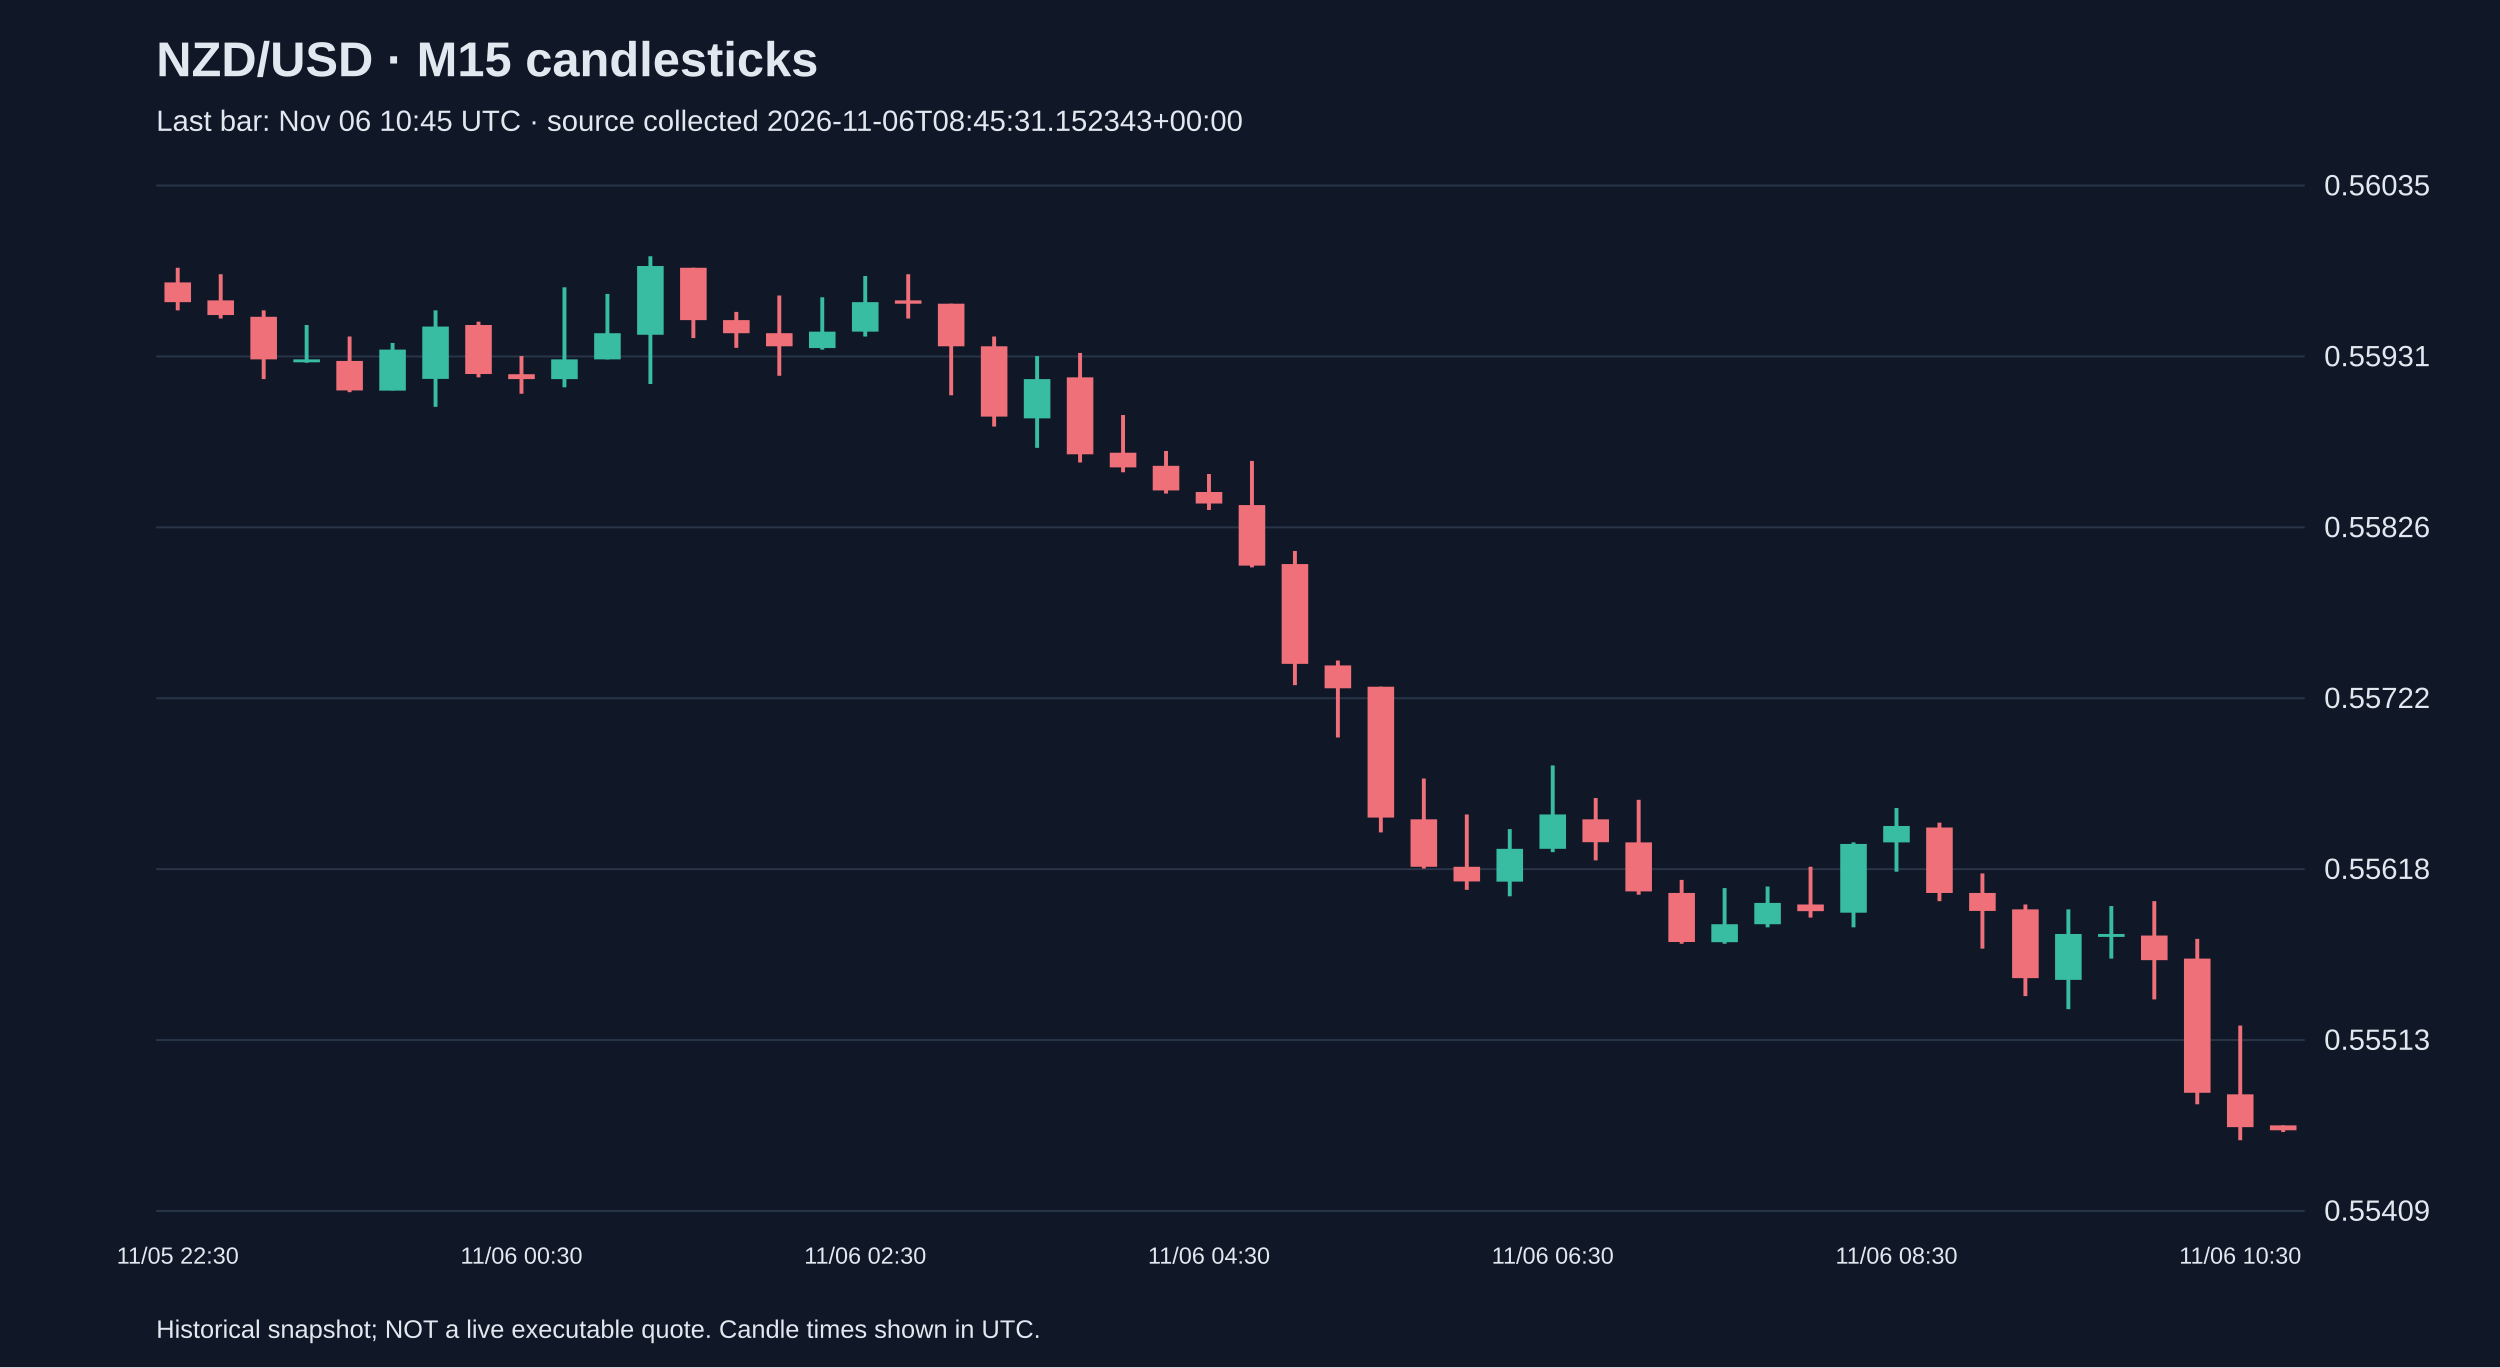
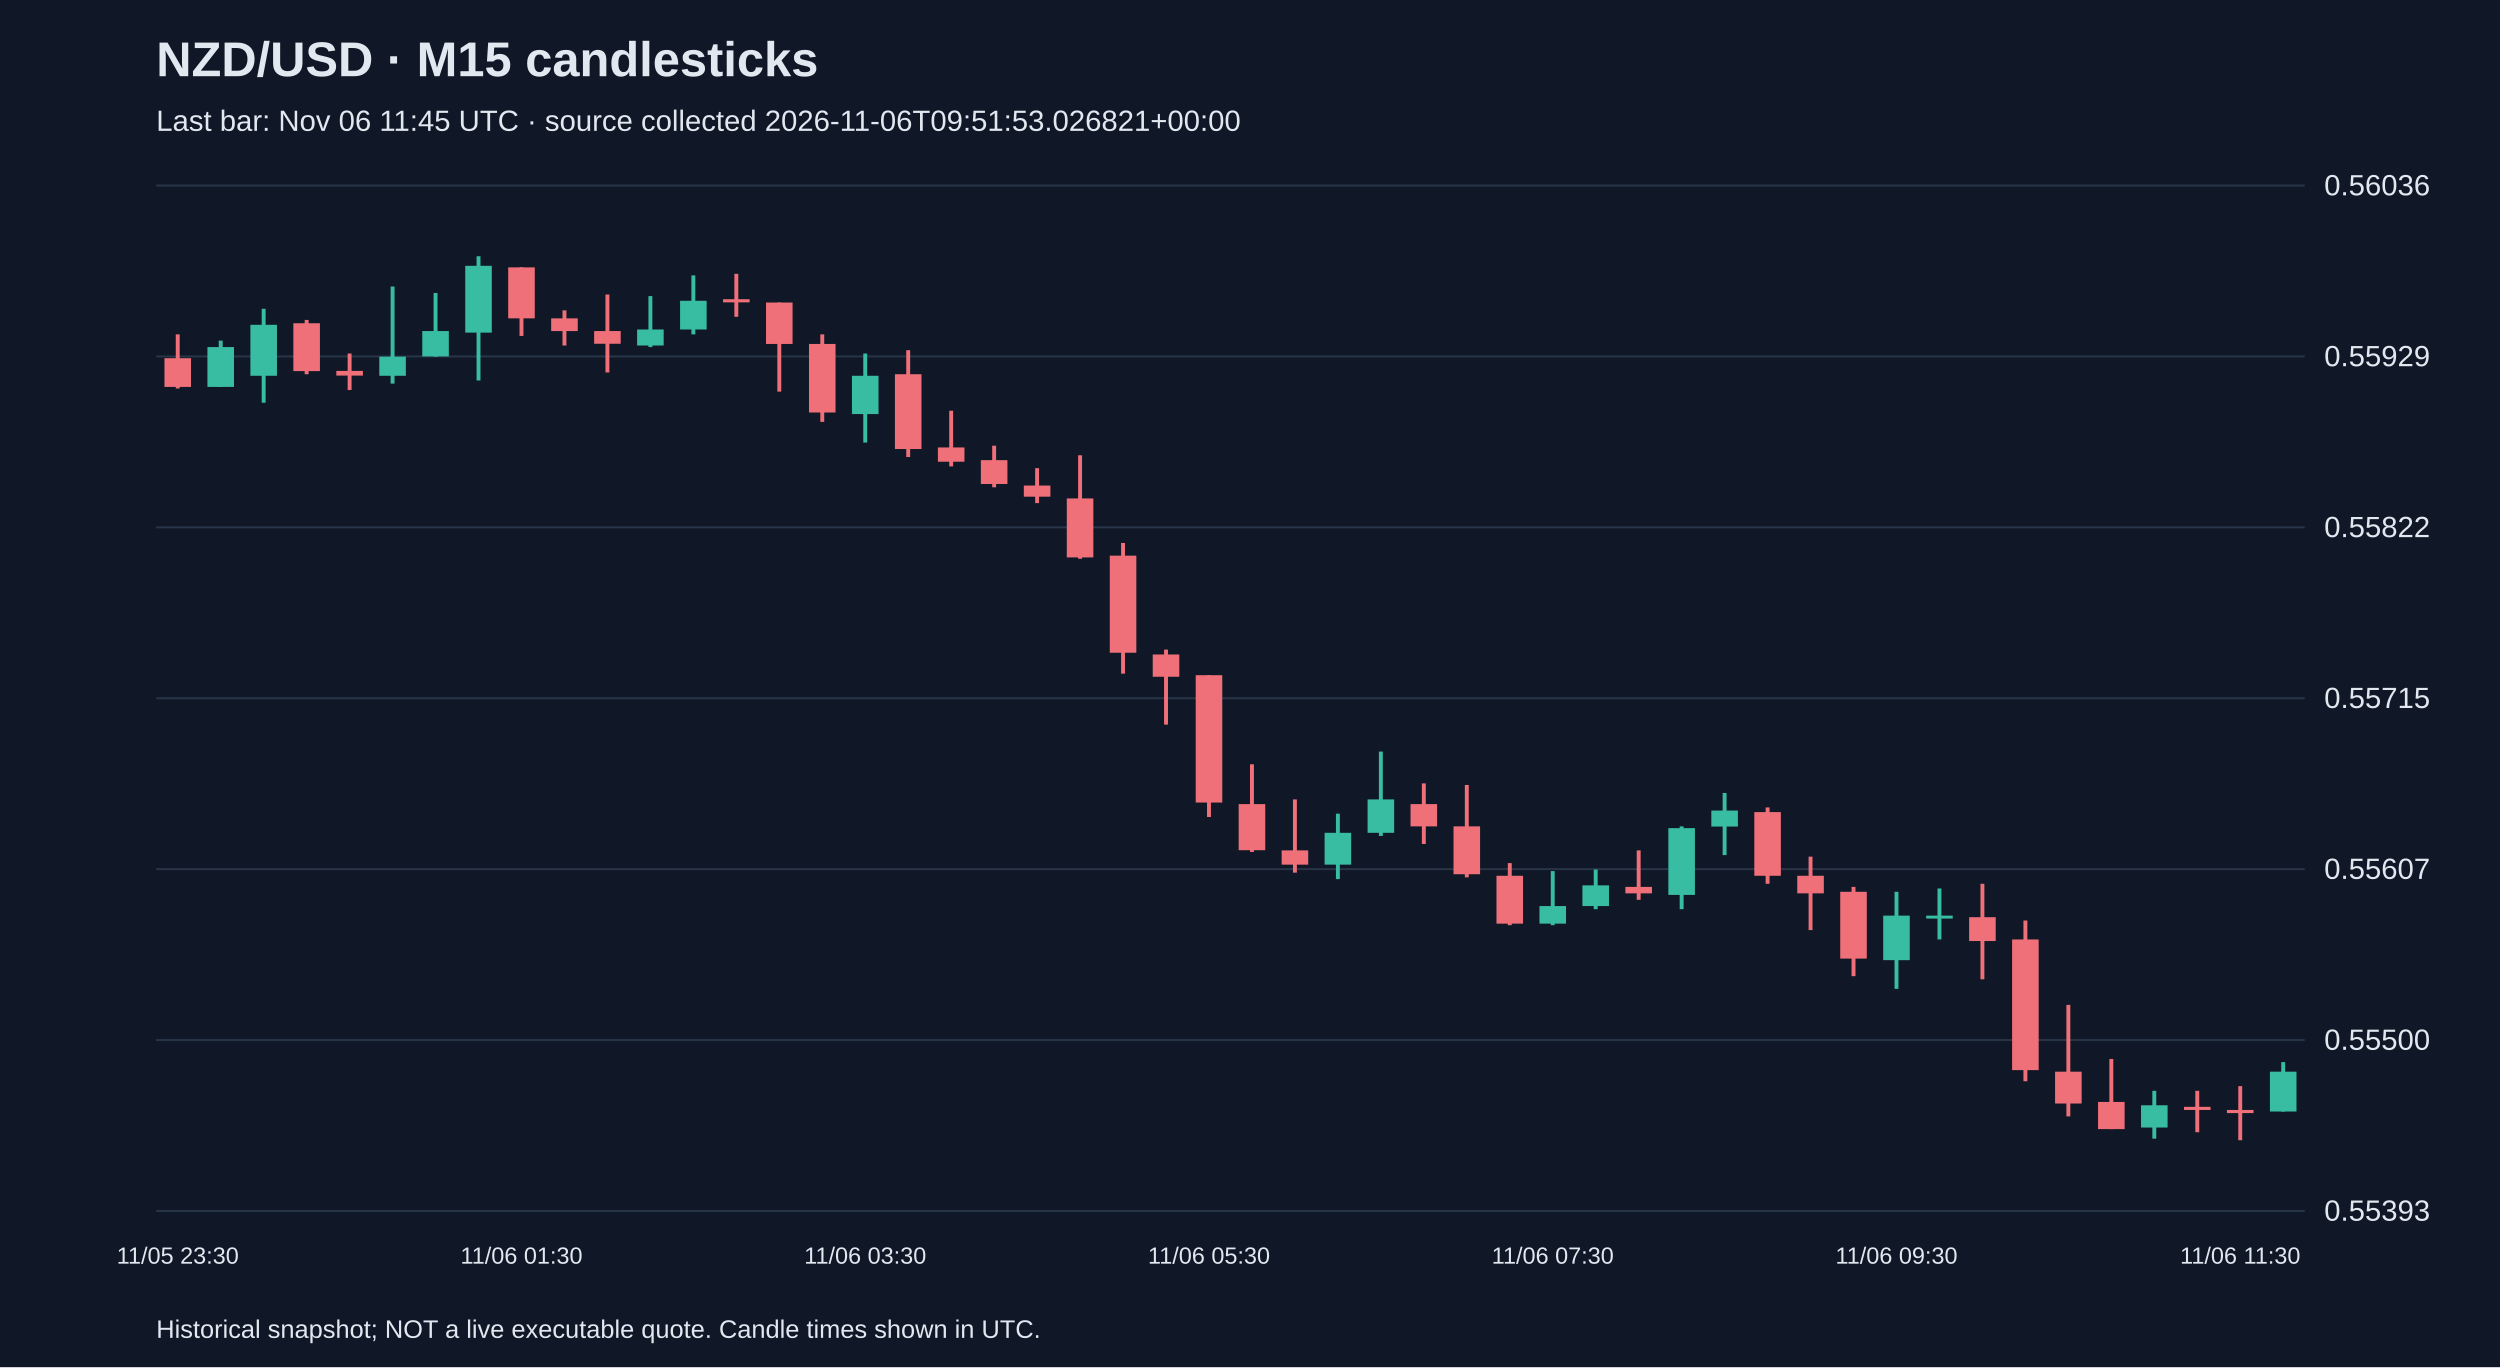
<svg xmlns="http://www.w3.org/2000/svg" viewBox="0 0 1280 700">
  <rect width="100%" height="100%" fill="#101827" />
  <style>text{font-family:Arial,sans-serif;fill:#e2e8f0}</style>
  <text x="80" y="39" font-size="25" font-weight="bold">NZD/USD · M15 candlesticks</text>
-   <text x="80" y="67" font-size="15" fill="#a6b1c5">Last bar: Nov 06 10:45 UTC · source collected 2026-11-06T08:45:31.152343+00:00</text>
+   <text x="80" y="67" font-size="15" fill="#a6b1c5">Last bar: Nov 06 11:45 UTC · source collected 2026-11-06T09:51:53.026821+00:00</text>
  <line x1="80" y1="620.0" x2="1180" y2="620.0" stroke="#283548" />
-   <text x="1190" y="625.0" font-size="15">0.55409</text>
+   <text x="1190" y="625.0" font-size="15">0.55393</text>
  <line x1="80" y1="532.5" x2="1180" y2="532.5" stroke="#283548" />
-   <text x="1190" y="537.5" font-size="15">0.55513</text>
+   <text x="1190" y="537.5" font-size="15">0.55500</text>
  <line x1="80" y1="445.0" x2="1180" y2="445.0" stroke="#283548" />
-   <text x="1190" y="450.0" font-size="15">0.55618</text>
+   <text x="1190" y="450.0" font-size="15">0.55607</text>
  <line x1="80" y1="357.5" x2="1180" y2="357.5" stroke="#283548" />
-   <text x="1190" y="362.5" font-size="15">0.55722</text>
+   <text x="1190" y="362.5" font-size="15">0.55715</text>
  <line x1="80" y1="270.0" x2="1180" y2="270.0" stroke="#283548" />
-   <text x="1190" y="275.0" font-size="15">0.55826</text>
+   <text x="1190" y="275.0" font-size="15">0.55822</text>
  <line x1="80" y1="182.5" x2="1180" y2="182.5" stroke="#283548" />
-   <text x="1190" y="187.5" font-size="15">0.55931</text>
+   <text x="1190" y="187.5" font-size="15">0.55929</text>
  <line x1="80" y1="95.0" x2="1180" y2="95.0" stroke="#283548" />
-   <text x="1190" y="100.0" font-size="15">0.56035</text>
-   <line x1="91.0" y1="137.1" x2="91.0" y2="158.9" stroke="#f07079" stroke-width="2" />
-   <rect x="84.2" y="144.6" width="13.6" height="10.1" fill="#f07079" />
-   <text x="91.0" y="647" text-anchor="middle" font-size="12">11/05 22:30</text>
-   <line x1="113.0" y1="140.4" x2="113.0" y2="163.1" stroke="#f07079" stroke-width="2" />
-   <rect x="106.2" y="153.8" width="13.6" height="7.5" fill="#f07079" />
-   <line x1="135.0" y1="158.9" x2="135.0" y2="194.1" stroke="#f07079" stroke-width="2" />
-   <rect x="128.2" y="162.2" width="13.6" height="21.8" fill="#f07079" />
-   <line x1="157.0" y1="166.4" x2="157.0" y2="185.7" stroke="#38bca2" stroke-width="2" />
-   <rect x="150.2" y="184.0" width="13.6" height="1.5" fill="#38bca2" />
-   <line x1="179.0" y1="172.3" x2="179.0" y2="200.8" stroke="#f07079" stroke-width="2" />
-   <rect x="172.2" y="184.8" width="13.6" height="15.1" fill="#f07079" />
-   <line x1="201.0" y1="175.6" x2="201.0" y2="199.9" stroke="#38bca2" stroke-width="2" />
-   <rect x="194.2" y="179.0" width="13.6" height="21.0" fill="#38bca2" />
-   <line x1="223.0" y1="158.9" x2="223.0" y2="208.3" stroke="#38bca2" stroke-width="2" />
-   <rect x="216.2" y="167.2" width="13.6" height="26.8" fill="#38bca2" />
-   <line x1="245.0" y1="164.7" x2="245.0" y2="193.2" stroke="#f07079" stroke-width="2" />
-   <rect x="238.2" y="166.4" width="13.6" height="25.1" fill="#f07079" />
-   <line x1="267.0" y1="182.3" x2="267.0" y2="201.6" stroke="#f07079" stroke-width="2" />
-   <rect x="260.2" y="191.6" width="13.6" height="2.5" fill="#f07079" />
-   <text x="267.0" y="647" text-anchor="middle" font-size="12">11/06 00:30</text>
-   <line x1="289.0" y1="147.1" x2="289.0" y2="198.3" stroke="#38bca2" stroke-width="2" />
-   <rect x="282.2" y="184.0" width="13.6" height="10.1" fill="#38bca2" />
-   <line x1="311.0" y1="150.5" x2="311.0" y2="184.0" stroke="#38bca2" stroke-width="2" />
-   <rect x="304.2" y="170.6" width="13.6" height="13.4" fill="#38bca2" />
-   <line x1="333.0" y1="131.2" x2="333.0" y2="196.6" stroke="#38bca2" stroke-width="2" />
-   <rect x="326.2" y="136.2" width="13.6" height="35.2" fill="#38bca2" />
-   <line x1="355.0" y1="137.1" x2="355.0" y2="173.1" stroke="#f07079" stroke-width="2" />
-   <rect x="348.2" y="137.1" width="13.6" height="26.8" fill="#f07079" />
-   <line x1="377.0" y1="159.7" x2="377.0" y2="178.1" stroke="#f07079" stroke-width="2" />
-   <rect x="370.2" y="163.9" width="13.6" height="6.7" fill="#f07079" />
-   <line x1="399.0" y1="151.3" x2="399.0" y2="192.4" stroke="#f07079" stroke-width="2" />
-   <rect x="392.2" y="170.6" width="13.6" height="6.7" fill="#f07079" />
-   <line x1="421.0" y1="152.2" x2="421.0" y2="179.0" stroke="#38bca2" stroke-width="2" />
-   <rect x="414.2" y="169.8" width="13.6" height="8.4" fill="#38bca2" />
-   <line x1="443.0" y1="141.3" x2="443.0" y2="172.3" stroke="#38bca2" stroke-width="2" />
-   <rect x="436.2" y="154.7" width="13.6" height="15.1" fill="#38bca2" />
-   <text x="443.0" y="647" text-anchor="middle" font-size="12">11/06 02:30</text>
-   <line x1="465.0" y1="140.4" x2="465.0" y2="163.1" stroke="#f07079" stroke-width="2" />
-   <rect x="458.2" y="153.8" width="13.6" height="1.7" fill="#f07079" />
-   <line x1="487.0" y1="155.5" x2="487.0" y2="202.4" stroke="#f07079" stroke-width="2" />
-   <rect x="480.2" y="155.5" width="13.6" height="21.8" fill="#f07079" />
-   <line x1="509.0" y1="172.3" x2="509.0" y2="218.4" stroke="#f07079" stroke-width="2" />
-   <rect x="502.2" y="177.3" width="13.6" height="36.0" fill="#f07079" />
-   <line x1="531.0" y1="182.3" x2="531.0" y2="229.3" stroke="#38bca2" stroke-width="2" />
-   <rect x="524.2" y="194.1" width="13.6" height="20.1" fill="#38bca2" />
-   <line x1="553.0" y1="180.7" x2="553.0" y2="236.8" stroke="#f07079" stroke-width="2" />
-   <rect x="546.2" y="193.2" width="13.6" height="39.4" fill="#f07079" />
-   <line x1="575.0" y1="212.5" x2="575.0" y2="241.8" stroke="#f07079" stroke-width="2" />
-   <rect x="568.2" y="231.8" width="13.6" height="7.5" fill="#f07079" />
-   <line x1="597.0" y1="230.9" x2="597.0" y2="252.7" stroke="#f07079" stroke-width="2" />
-   <rect x="590.2" y="238.5" width="13.6" height="12.6" fill="#f07079" />
-   <line x1="619.0" y1="242.7" x2="619.0" y2="261.1" stroke="#f07079" stroke-width="2" />
-   <rect x="612.2" y="251.9" width="13.6" height="5.9" fill="#f07079" />
-   <text x="619.0" y="647" text-anchor="middle" font-size="12">11/06 04:30</text>
-   <line x1="641.0" y1="236.0" x2="641.0" y2="290.5" stroke="#f07079" stroke-width="2" />
-   <rect x="634.2" y="258.6" width="13.6" height="31.0" fill="#f07079" />
-   <line x1="663.0" y1="282.1" x2="663.0" y2="350.8" stroke="#f07079" stroke-width="2" />
-   <rect x="656.2" y="288.8" width="13.6" height="51.1" fill="#f07079" />
-   <line x1="685.0" y1="338.2" x2="685.0" y2="377.6" stroke="#f07079" stroke-width="2" />
-   <rect x="678.2" y="340.7" width="13.6" height="11.7" fill="#f07079" />
-   <line x1="707.0" y1="351.6" x2="707.0" y2="426.2" stroke="#f07079" stroke-width="2" />
-   <rect x="700.2" y="351.6" width="13.6" height="67.0" fill="#f07079" />
-   <line x1="729.0" y1="398.6" x2="729.0" y2="444.7" stroke="#f07079" stroke-width="2" />
-   <rect x="722.2" y="419.5" width="13.6" height="24.3" fill="#f07079" />
-   <line x1="751.0" y1="417.0" x2="751.0" y2="455.6" stroke="#f07079" stroke-width="2" />
-   <rect x="744.2" y="443.8" width="13.6" height="7.5" fill="#f07079" />
-   <line x1="773.0" y1="424.5" x2="773.0" y2="458.9" stroke="#38bca2" stroke-width="2" />
-   <rect x="766.2" y="434.6" width="13.6" height="16.8" fill="#38bca2" />
-   <line x1="795.0" y1="391.9" x2="795.0" y2="436.3" stroke="#38bca2" stroke-width="2" />
-   <rect x="788.2" y="417.0" width="13.6" height="17.6" fill="#38bca2" />
-   <text x="795.0" y="647" text-anchor="middle" font-size="12">11/06 06:30</text>
-   <line x1="817.0" y1="408.6" x2="817.0" y2="440.5" stroke="#f07079" stroke-width="2" />
-   <rect x="810.2" y="419.5" width="13.6" height="11.7" fill="#f07079" />
-   <line x1="839.0" y1="409.5" x2="839.0" y2="458.1" stroke="#f07079" stroke-width="2" />
-   <rect x="832.2" y="431.3" width="13.6" height="25.1" fill="#f07079" />
-   <line x1="861.0" y1="450.5" x2="861.0" y2="483.2" stroke="#f07079" stroke-width="2" />
-   <rect x="854.2" y="457.2" width="13.6" height="25.1" fill="#f07079" />
-   <line x1="883.0" y1="454.7" x2="883.0" y2="483.2" stroke="#38bca2" stroke-width="2" />
-   <rect x="876.2" y="473.2" width="13.6" height="9.2" fill="#38bca2" />
-   <line x1="905.0" y1="453.9" x2="905.0" y2="474.8" stroke="#38bca2" stroke-width="2" />
-   <rect x="898.2" y="462.3" width="13.6" height="10.9" fill="#38bca2" />
-   <line x1="927.0" y1="443.8" x2="927.0" y2="469.8" stroke="#f07079" stroke-width="2" />
-   <rect x="920.2" y="463.1" width="13.6" height="3.4" fill="#f07079" />
-   <line x1="949.0" y1="431.3" x2="949.0" y2="474.8" stroke="#38bca2" stroke-width="2" />
-   <rect x="942.2" y="432.1" width="13.6" height="35.2" fill="#38bca2" />
-   <line x1="971.0" y1="413.7" x2="971.0" y2="446.3" stroke="#38bca2" stroke-width="2" />
-   <rect x="964.2" y="422.9" width="13.6" height="8.4" fill="#38bca2" />
-   <text x="971.0" y="647" text-anchor="middle" font-size="12">11/06 08:30</text>
-   <line x1="993.0" y1="421.2" x2="993.0" y2="461.4" stroke="#f07079" stroke-width="2" />
-   <rect x="986.2" y="423.7" width="13.6" height="33.5" fill="#f07079" />
-   <line x1="1015.0" y1="447.2" x2="1015.0" y2="485.7" stroke="#f07079" stroke-width="2" />
-   <rect x="1008.2" y="457.2" width="13.6" height="9.2" fill="#f07079" />
-   <line x1="1037.0" y1="463.1" x2="1037.0" y2="510.0" stroke="#f07079" stroke-width="2" />
-   <rect x="1030.2" y="465.6" width="13.6" height="35.2" fill="#f07079" />
-   <line x1="1059.0" y1="465.6" x2="1059.0" y2="516.7" stroke="#38bca2" stroke-width="2" />
-   <rect x="1052.2" y="478.2" width="13.6" height="23.5" fill="#38bca2" />
-   <line x1="1081.0" y1="463.9" x2="1081.0" y2="490.8" stroke="#38bca2" stroke-width="2" />
-   <rect x="1074.2" y="478.2" width="13.6" height="1.5" fill="#38bca2" />
-   <line x1="1103.0" y1="461.4" x2="1103.0" y2="511.7" stroke="#f07079" stroke-width="2" />
-   <rect x="1096.2" y="479.0" width="13.6" height="12.6" fill="#f07079" />
-   <line x1="1125.0" y1="480.7" x2="1125.0" y2="565.4" stroke="#f07079" stroke-width="2" />
-   <rect x="1118.2" y="490.8" width="13.6" height="68.7" fill="#f07079" />
-   <line x1="1147.0" y1="525.1" x2="1147.0" y2="583.8" stroke="#f07079" stroke-width="2" />
-   <rect x="1140.2" y="560.3" width="13.6" height="16.8" fill="#f07079" />
-   <text x="1147.0" y="647" text-anchor="middle" font-size="12">11/06 10:30</text>
-   <line x1="1169.0" y1="576.2" x2="1169.0" y2="579.6" stroke="#f07079" stroke-width="2" />
-   <rect x="1162.2" y="576.2" width="13.6" height="2.5" fill="#f07079" />
+   <text x="1190" y="100.0" font-size="15">0.56036</text>
+   <line x1="91.0" y1="171.2" x2="91.0" y2="198.9" stroke="#f07079" stroke-width="2" />
+   <rect x="84.2" y="183.4" width="13.6" height="14.7" fill="#f07079" />
+   <text x="91.0" y="647" text-anchor="middle" font-size="12">11/05 23:30</text>
+   <line x1="113.0" y1="174.4" x2="113.0" y2="198.1" stroke="#38bca2" stroke-width="2" />
+   <rect x="106.2" y="177.7" width="13.6" height="20.4" fill="#38bca2" />
+   <line x1="135.0" y1="158.1" x2="135.0" y2="206.2" stroke="#38bca2" stroke-width="2" />
+   <rect x="128.2" y="166.3" width="13.6" height="26.1" fill="#38bca2" />
+   <line x1="157.0" y1="163.8" x2="157.0" y2="191.6" stroke="#f07079" stroke-width="2" />
+   <rect x="150.2" y="165.5" width="13.6" height="24.5" fill="#f07079" />
+   <line x1="179.0" y1="181.0" x2="179.0" y2="199.7" stroke="#f07079" stroke-width="2" />
+   <rect x="172.2" y="189.9" width="13.6" height="2.4" fill="#f07079" />
+   <line x1="201.0" y1="146.7" x2="201.0" y2="196.4" stroke="#38bca2" stroke-width="2" />
+   <rect x="194.2" y="182.6" width="13.6" height="9.8" fill="#38bca2" />
+   <line x1="223.0" y1="150.0" x2="223.0" y2="182.6" stroke="#38bca2" stroke-width="2" />
+   <rect x="216.2" y="169.5" width="13.6" height="13.0" fill="#38bca2" />
+   <line x1="245.0" y1="131.2" x2="245.0" y2="194.8" stroke="#38bca2" stroke-width="2" />
+   <rect x="238.2" y="136.1" width="13.6" height="34.2" fill="#38bca2" />
+   <line x1="267.0" y1="136.9" x2="267.0" y2="172.0" stroke="#f07079" stroke-width="2" />
+   <rect x="260.2" y="136.9" width="13.6" height="26.1" fill="#f07079" />
+   <text x="267.0" y="647" text-anchor="middle" font-size="12">11/06 01:30</text>
+   <line x1="289.0" y1="158.9" x2="289.0" y2="176.9" stroke="#f07079" stroke-width="2" />
+   <rect x="282.2" y="163.0" width="13.6" height="6.5" fill="#f07079" />
+   <line x1="311.0" y1="150.8" x2="311.0" y2="190.7" stroke="#f07079" stroke-width="2" />
+   <rect x="304.2" y="169.5" width="13.6" height="6.5" fill="#f07079" />
+   <line x1="333.0" y1="151.6" x2="333.0" y2="177.7" stroke="#38bca2" stroke-width="2" />
+   <rect x="326.2" y="168.7" width="13.6" height="8.2" fill="#38bca2" />
+   <line x1="355.0" y1="141.0" x2="355.0" y2="171.2" stroke="#38bca2" stroke-width="2" />
+   <rect x="348.2" y="154.0" width="13.6" height="14.7" fill="#38bca2" />
+   <line x1="377.0" y1="140.2" x2="377.0" y2="162.2" stroke="#f07079" stroke-width="2" />
+   <rect x="370.2" y="153.2" width="13.6" height="1.6" fill="#f07079" />
+   <line x1="399.0" y1="154.9" x2="399.0" y2="200.5" stroke="#f07079" stroke-width="2" />
+   <rect x="392.2" y="154.9" width="13.6" height="21.2" fill="#f07079" />
+   <line x1="421.0" y1="171.2" x2="421.0" y2="216.0" stroke="#f07079" stroke-width="2" />
+   <rect x="414.2" y="176.1" width="13.6" height="35.1" fill="#f07079" />
+   <line x1="443.0" y1="181.0" x2="443.0" y2="226.6" stroke="#38bca2" stroke-width="2" />
+   <rect x="436.2" y="192.4" width="13.6" height="19.6" fill="#38bca2" />
+   <text x="443.0" y="647" text-anchor="middle" font-size="12">11/06 03:30</text>
+   <line x1="465.0" y1="179.3" x2="465.0" y2="234.0" stroke="#f07079" stroke-width="2" />
+   <rect x="458.2" y="191.6" width="13.6" height="38.3" fill="#f07079" />
+   <line x1="487.0" y1="210.3" x2="487.0" y2="238.8" stroke="#f07079" stroke-width="2" />
+   <rect x="480.2" y="229.1" width="13.6" height="7.3" fill="#f07079" />
+   <line x1="509.0" y1="228.2" x2="509.0" y2="249.5" stroke="#f07079" stroke-width="2" />
+   <rect x="502.2" y="235.6" width="13.6" height="12.2" fill="#f07079" />
+   <line x1="531.0" y1="239.7" x2="531.0" y2="257.6" stroke="#f07079" stroke-width="2" />
+   <rect x="524.2" y="248.6" width="13.6" height="5.7" fill="#f07079" />
+   <line x1="553.0" y1="233.1" x2="553.0" y2="286.1" stroke="#f07079" stroke-width="2" />
+   <rect x="546.2" y="255.2" width="13.6" height="30.2" fill="#f07079" />
+   <line x1="575.0" y1="278.0" x2="575.0" y2="344.9" stroke="#f07079" stroke-width="2" />
+   <rect x="568.2" y="284.5" width="13.6" height="49.7" fill="#f07079" />
+   <line x1="597.0" y1="332.6" x2="597.0" y2="371.0" stroke="#f07079" stroke-width="2" />
+   <rect x="590.2" y="335.1" width="13.6" height="11.4" fill="#f07079" />
+   <line x1="619.0" y1="345.7" x2="619.0" y2="418.3" stroke="#f07079" stroke-width="2" />
+   <rect x="612.2" y="345.7" width="13.6" height="65.2" fill="#f07079" />
+   <text x="619.0" y="647" text-anchor="middle" font-size="12">11/06 05:30</text>
+   <line x1="641.0" y1="391.3" x2="641.0" y2="436.2" stroke="#f07079" stroke-width="2" />
+   <rect x="634.2" y="411.7" width="13.6" height="23.6" fill="#f07079" />
+   <line x1="663.0" y1="409.3" x2="663.0" y2="446.8" stroke="#f07079" stroke-width="2" />
+   <rect x="656.2" y="435.4" width="13.6" height="7.3" fill="#f07079" />
+   <line x1="685.0" y1="416.6" x2="685.0" y2="450.1" stroke="#38bca2" stroke-width="2" />
+   <rect x="678.2" y="426.4" width="13.6" height="16.3" fill="#38bca2" />
+   <line x1="707.0" y1="384.8" x2="707.0" y2="428.0" stroke="#38bca2" stroke-width="2" />
+   <rect x="700.2" y="409.3" width="13.6" height="17.1" fill="#38bca2" />
+   <line x1="729.0" y1="401.1" x2="729.0" y2="432.1" stroke="#f07079" stroke-width="2" />
+   <rect x="722.2" y="411.7" width="13.6" height="11.4" fill="#f07079" />
+   <line x1="751.0" y1="401.9" x2="751.0" y2="449.2" stroke="#f07079" stroke-width="2" />
+   <rect x="744.2" y="423.1" width="13.6" height="24.5" fill="#f07079" />
+   <line x1="773.0" y1="441.9" x2="773.0" y2="473.7" stroke="#f07079" stroke-width="2" />
+   <rect x="766.2" y="448.4" width="13.6" height="24.5" fill="#f07079" />
+   <line x1="795.0" y1="446.0" x2="795.0" y2="473.7" stroke="#38bca2" stroke-width="2" />
+   <rect x="788.2" y="463.9" width="13.6" height="9.0" fill="#38bca2" />
+   <text x="795.0" y="647" text-anchor="middle" font-size="12">11/06 07:30</text>
+   <line x1="817.0" y1="445.2" x2="817.0" y2="465.5" stroke="#38bca2" stroke-width="2" />
+   <rect x="810.2" y="453.3" width="13.6" height="10.6" fill="#38bca2" />
+   <line x1="839.0" y1="435.4" x2="839.0" y2="460.7" stroke="#f07079" stroke-width="2" />
+   <rect x="832.2" y="454.1" width="13.6" height="3.3" fill="#f07079" />
+   <line x1="861.0" y1="423.1" x2="861.0" y2="465.5" stroke="#38bca2" stroke-width="2" />
+   <rect x="854.2" y="424.0" width="13.6" height="34.2" fill="#38bca2" />
+   <line x1="883.0" y1="406.0" x2="883.0" y2="437.8" stroke="#38bca2" stroke-width="2" />
+   <rect x="876.2" y="415.0" width="13.6" height="8.2" fill="#38bca2" />
+   <line x1="905.0" y1="413.4" x2="905.0" y2="452.5" stroke="#f07079" stroke-width="2" />
+   <rect x="898.2" y="415.8" width="13.6" height="32.6" fill="#f07079" />
+   <line x1="927.0" y1="438.6" x2="927.0" y2="476.2" stroke="#f07079" stroke-width="2" />
+   <rect x="920.2" y="448.4" width="13.6" height="9.0" fill="#f07079" />
+   <line x1="949.0" y1="454.1" x2="949.0" y2="499.8" stroke="#f07079" stroke-width="2" />
+   <rect x="942.2" y="456.6" width="13.6" height="34.2" fill="#f07079" />
+   <line x1="971.0" y1="456.6" x2="971.0" y2="506.3" stroke="#38bca2" stroke-width="2" />
+   <rect x="964.2" y="468.8" width="13.6" height="22.8" fill="#38bca2" />
+   <text x="971.0" y="647" text-anchor="middle" font-size="12">11/06 09:30</text>
+   <line x1="993.0" y1="454.9" x2="993.0" y2="481.0" stroke="#38bca2" stroke-width="2" />
+   <rect x="986.2" y="468.8" width="13.6" height="1.5" fill="#38bca2" />
+   <line x1="1015.0" y1="452.5" x2="1015.0" y2="501.4" stroke="#f07079" stroke-width="2" />
+   <rect x="1008.2" y="469.6" width="13.6" height="12.2" fill="#f07079" />
+   <line x1="1037.0" y1="471.3" x2="1037.0" y2="553.6" stroke="#f07079" stroke-width="2" />
+   <rect x="1030.2" y="481.0" width="13.6" height="66.9" fill="#f07079" />
+   <line x1="1059.0" y1="514.5" x2="1059.0" y2="571.6" stroke="#f07079" stroke-width="2" />
+   <rect x="1052.2" y="548.7" width="13.6" height="16.3" fill="#f07079" />
+   <line x1="1081.0" y1="542.2" x2="1081.0" y2="578.1" stroke="#f07079" stroke-width="2" />
+   <rect x="1074.2" y="564.2" width="13.6" height="13.9" fill="#f07079" />
+   <line x1="1103.0" y1="558.5" x2="1103.0" y2="583.0" stroke="#38bca2" stroke-width="2" />
+   <rect x="1096.2" y="565.9" width="13.6" height="11.4" fill="#38bca2" />
+   <line x1="1125.0" y1="558.5" x2="1125.0" y2="579.7" stroke="#f07079" stroke-width="2" />
+   <rect x="1118.2" y="566.7" width="13.6" height="1.6" fill="#f07079" />
+   <line x1="1147.0" y1="556.1" x2="1147.0" y2="583.8" stroke="#f07079" stroke-width="2" />
+   <rect x="1140.2" y="568.3" width="13.6" height="1.6" fill="#f07079" />
+   <text x="1147.0" y="647" text-anchor="middle" font-size="12">11/06 11:30</text>
+   <line x1="1169.0" y1="543.8" x2="1169.0" y2="569.1" stroke="#38bca2" stroke-width="2" />
+   <rect x="1162.2" y="548.7" width="13.6" height="20.4" fill="#38bca2" />
  <text x="80" y="685" font-size="13">Historical snapshot; NOT a live executable quote. Candle times shown in UTC.</text>
</svg>
